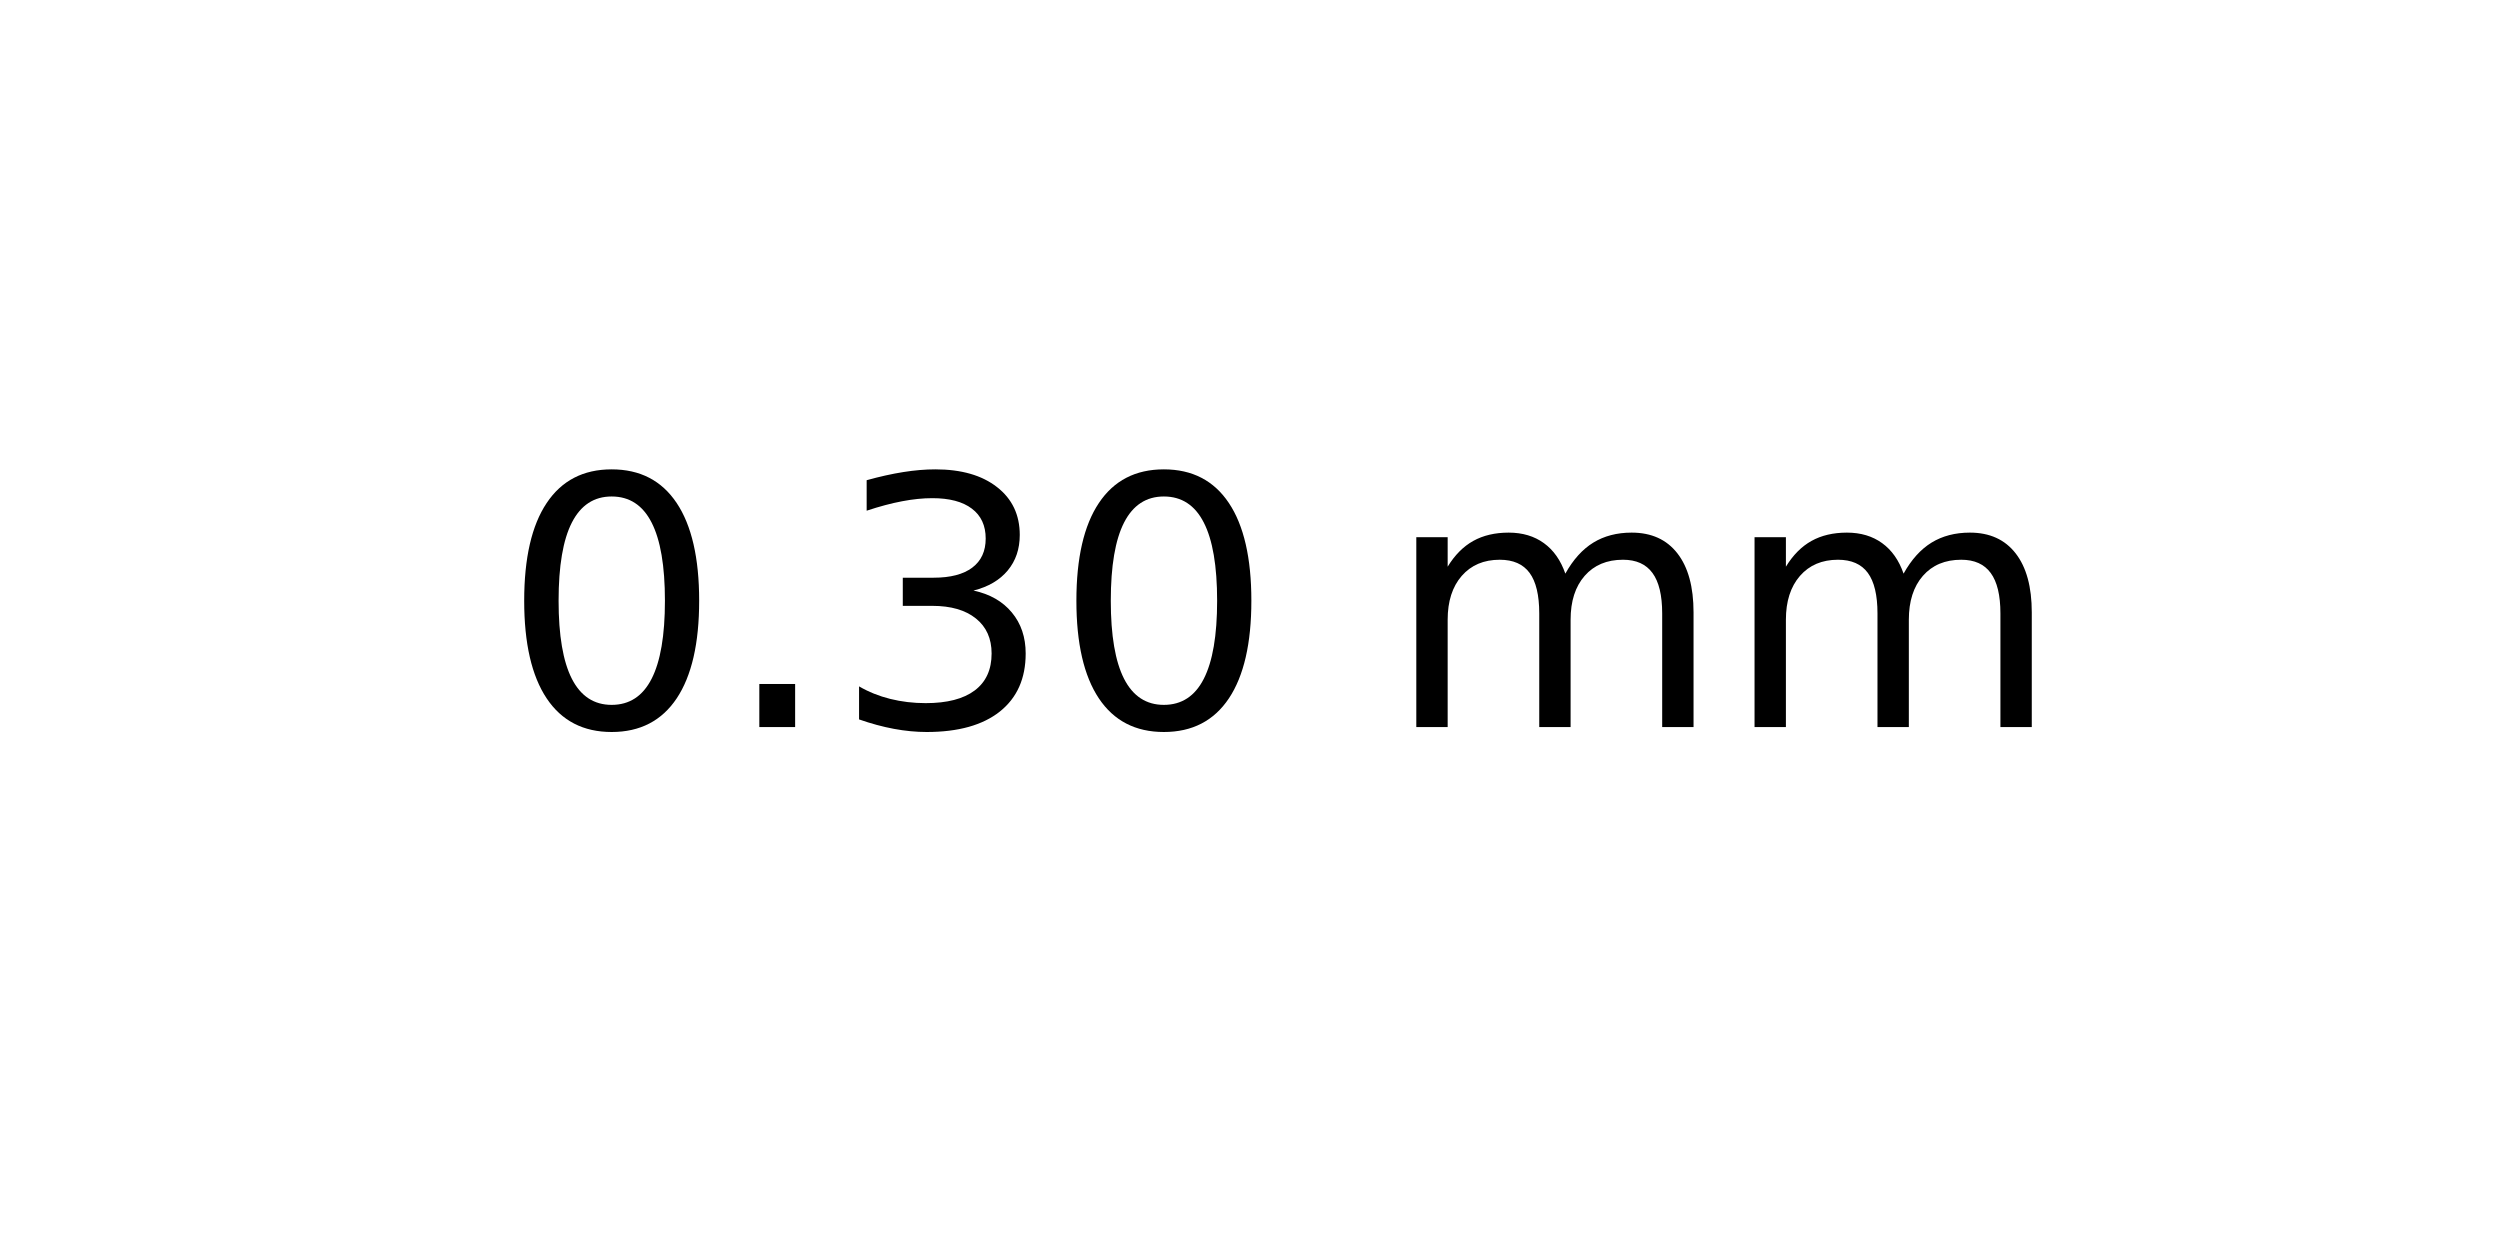
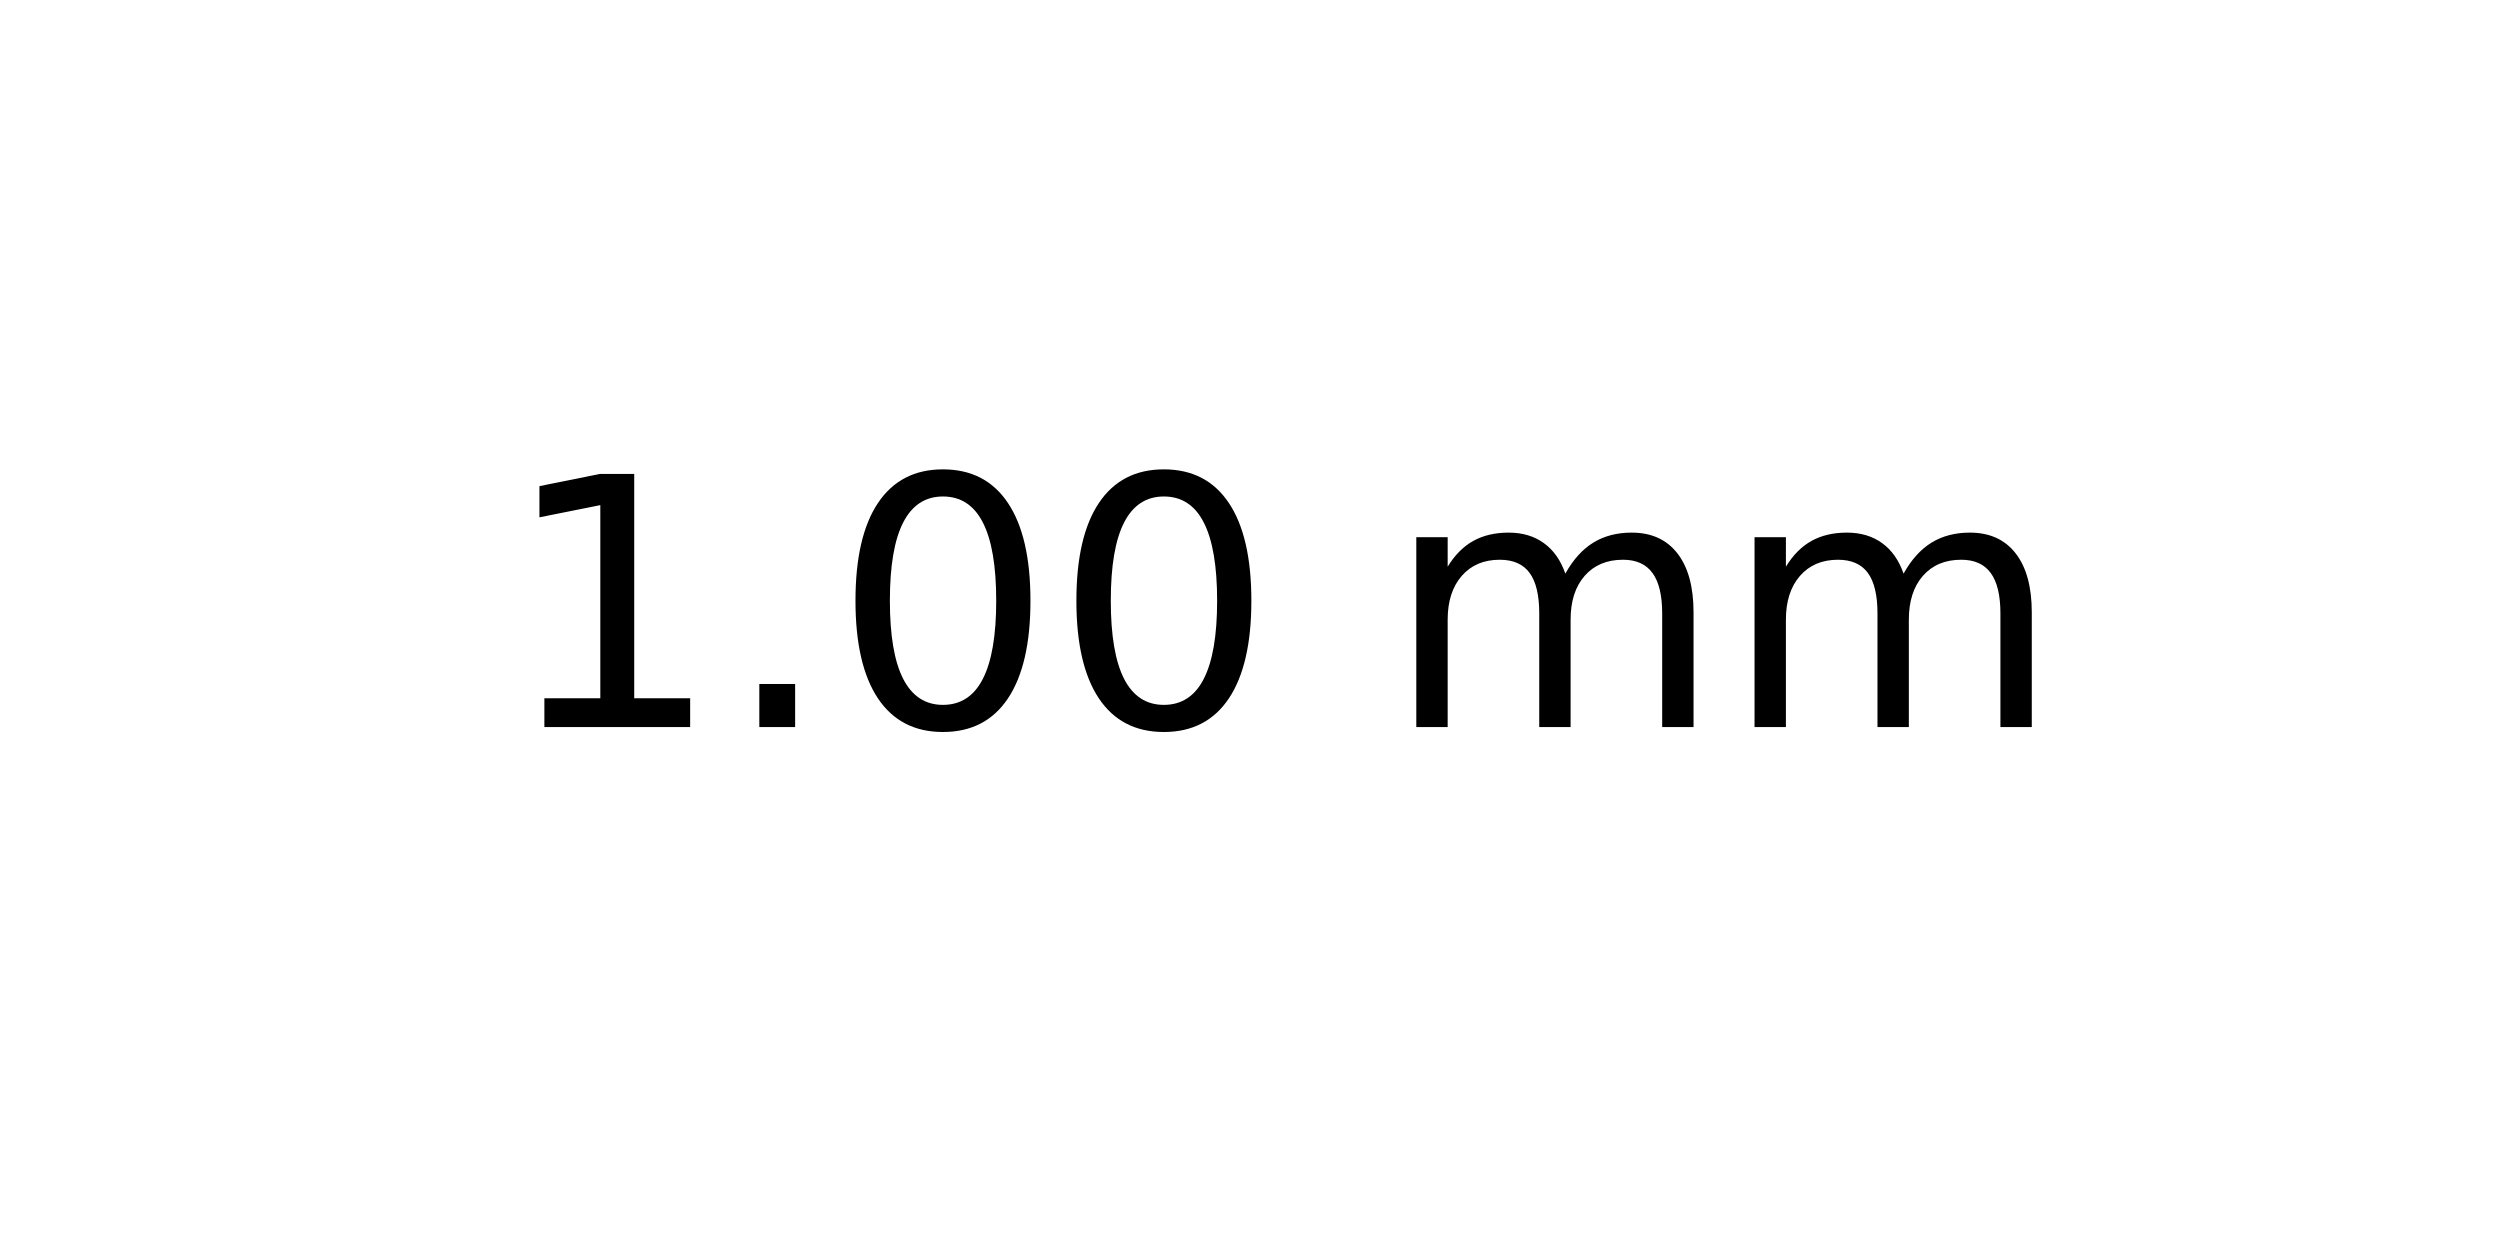
<svg xmlns="http://www.w3.org/2000/svg" xmlns:xlink="http://www.w3.org/1999/xlink" width="72pt" height="36pt" viewBox="0 0 72 36" version="1.1">
  <defs>
    <style type="text/css">*{stroke-linejoin: round; stroke-linecap: butt}</style>
  </defs>
  <g id="figure_1">
    <g id="axes_1">
      <g id="text_1">
        <g transform="translate(14.4375 20.93937) scale(0.1 -0.1)">
          <defs>
+             <path id="DejaVuSans-31" d="M 794 531  L 1825 531  L 1825 4091  L 703 3866  L 703 4441  L 1819 4666  L 2450 4666  L 2450 531  L 3481 531  L 3481 0  L 794 0  L 794 531  z " transform="scale(0.015625)" />
+             <path id="DejaVuSans-2e" d="M 684 794  L 1344 794  L 1344 0  L 684 0  L 684 794  z " transform="scale(0.015625)" />
            <path id="DejaVuSans-30" d="M 2034 4250  Q 1547 4250 1301 3770  Q 1056 3291 1056 2328  Q 1056 1369 1301 889  Q 1547 409 2034 409  Q 2525 409 2770 889  Q 3016 1369 3016 2328  Q 3016 3291 2770 3770  Q 2525 4250 2034 4250  z M 2034 4750  Q 2819 4750 3233 4129  Q 3647 3509 3647 2328  Q 3647 1150 3233 529  Q 2819 -91 2034 -91  Q 1250 -91 836 529  Q 422 1150 422 2328  Q 422 3509 836 4129  Q 1250 4750 2034 4750  z " transform="scale(0.015625)" />
-             <path id="DejaVuSans-2e" d="M 684 794  L 1344 794  L 1344 0  L 684 0  L 684 794  z " transform="scale(0.015625)" />
-             <path id="DejaVuSans-33" d="M 2597 2516  Q 3050 2419 3304 2112  Q 3559 1806 3559 1356  Q 3559 666 3084 287  Q 2609 -91 1734 -91  Q 1441 -91 1130 -33  Q 819 25 488 141  L 488 750  Q 750 597 1062 519  Q 1375 441 1716 441  Q 2309 441 2620 675  Q 2931 909 2931 1356  Q 2931 1769 2642 2001  Q 2353 2234 1838 2234  L 1294 2234  L 1294 2753  L 1863 2753  Q 2328 2753 2575 2939  Q 2822 3125 2822 3475  Q 2822 3834 2567 4026  Q 2313 4219 1838 4219  Q 1578 4219 1281 4162  Q 984 4106 628 3988  L 628 4550  Q 988 4650 1302 4700  Q 1616 4750 1894 4750  Q 2613 4750 3031 4423  Q 3450 4097 3450 3541  Q 3450 3153 3228 2886  Q 3006 2619 2597 2516  z " transform="scale(0.015625)" />
            <path id="DejaVuSans-20" transform="scale(0.015625)" />
            <path id="DejaVuSans-6d" d="M 3328 2828  Q 3544 3216 3844 3400  Q 4144 3584 4550 3584  Q 5097 3584 5394 3201  Q 5691 2819 5691 2113  L 5691 0  L 5113 0  L 5113 2094  Q 5113 2597 4934 2840  Q 4756 3084 4391 3084  Q 3944 3084 3684 2787  Q 3425 2491 3425 1978  L 3425 0  L 2847 0  L 2847 2094  Q 2847 2600 2669 2842  Q 2491 3084 2119 3084  Q 1678 3084 1418 2786  Q 1159 2488 1159 1978  L 1159 0  L 581 0  L 581 3500  L 1159 3500  L 1159 2956  Q 1356 3278 1631 3431  Q 1906 3584 2284 3584  Q 2666 3584 2933 3390  Q 3200 3197 3328 2828  z " transform="scale(0.015625)" />
          </defs>
-           <use xlink:href="#DejaVuSans-30" />
+           <use xlink:href="#DejaVuSans-31" />
          <use xlink:href="#DejaVuSans-2e" x="63.623" />
-           <use xlink:href="#DejaVuSans-33" x="95.41" />
+           <use xlink:href="#DejaVuSans-30" x="95.41" />
          <use xlink:href="#DejaVuSans-30" x="159.033" />
          <use xlink:href="#DejaVuSans-20" x="222.656" />
          <use xlink:href="#DejaVuSans-6d" x="254.443" />
          <use xlink:href="#DejaVuSans-6d" x="351.855" />
        </g>
      </g>
    </g>
  </g>
</svg>
